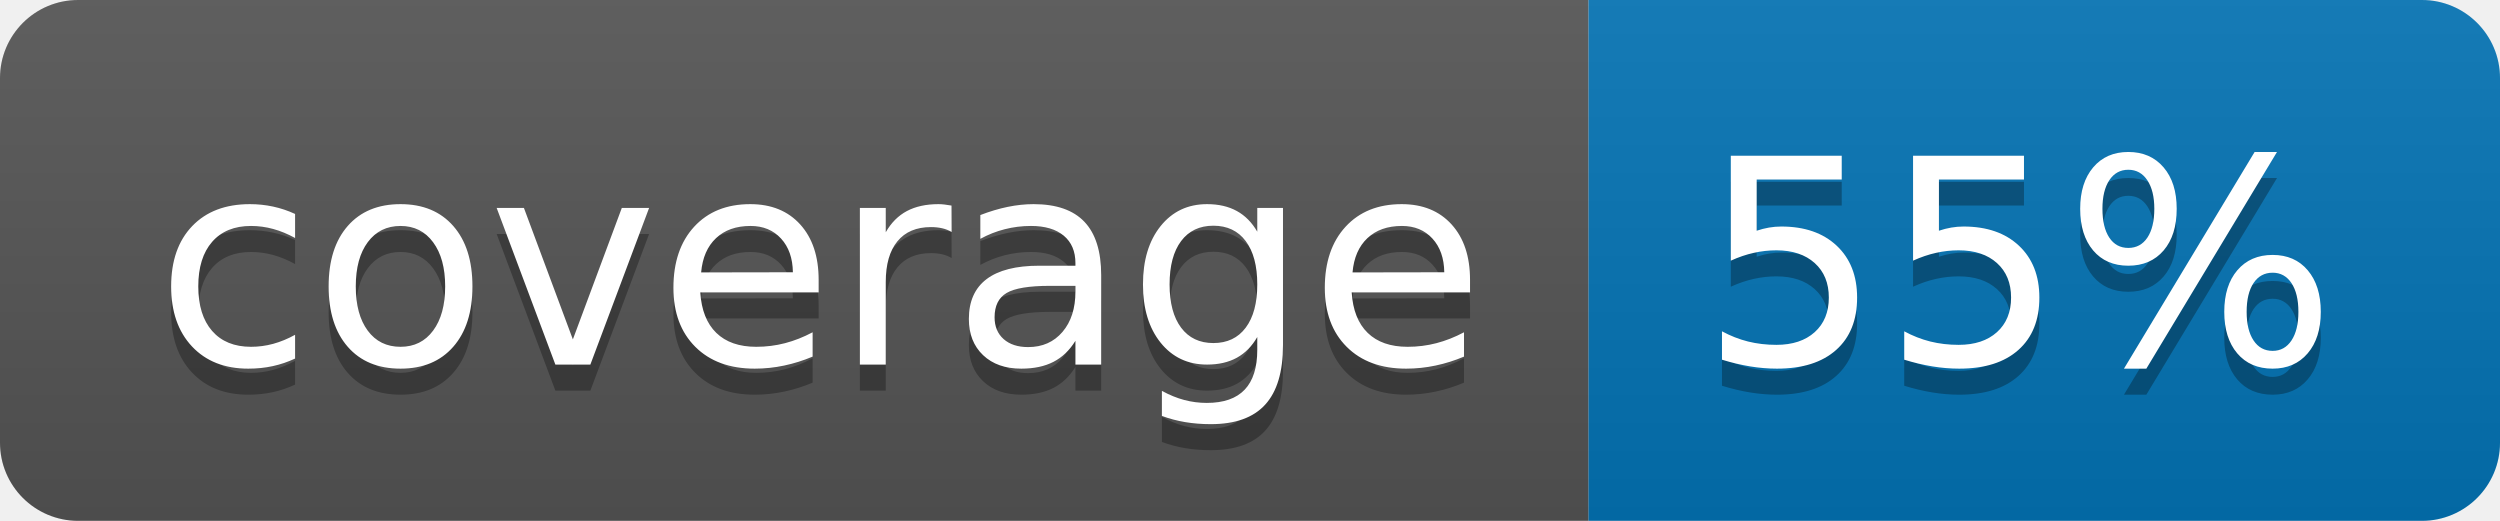
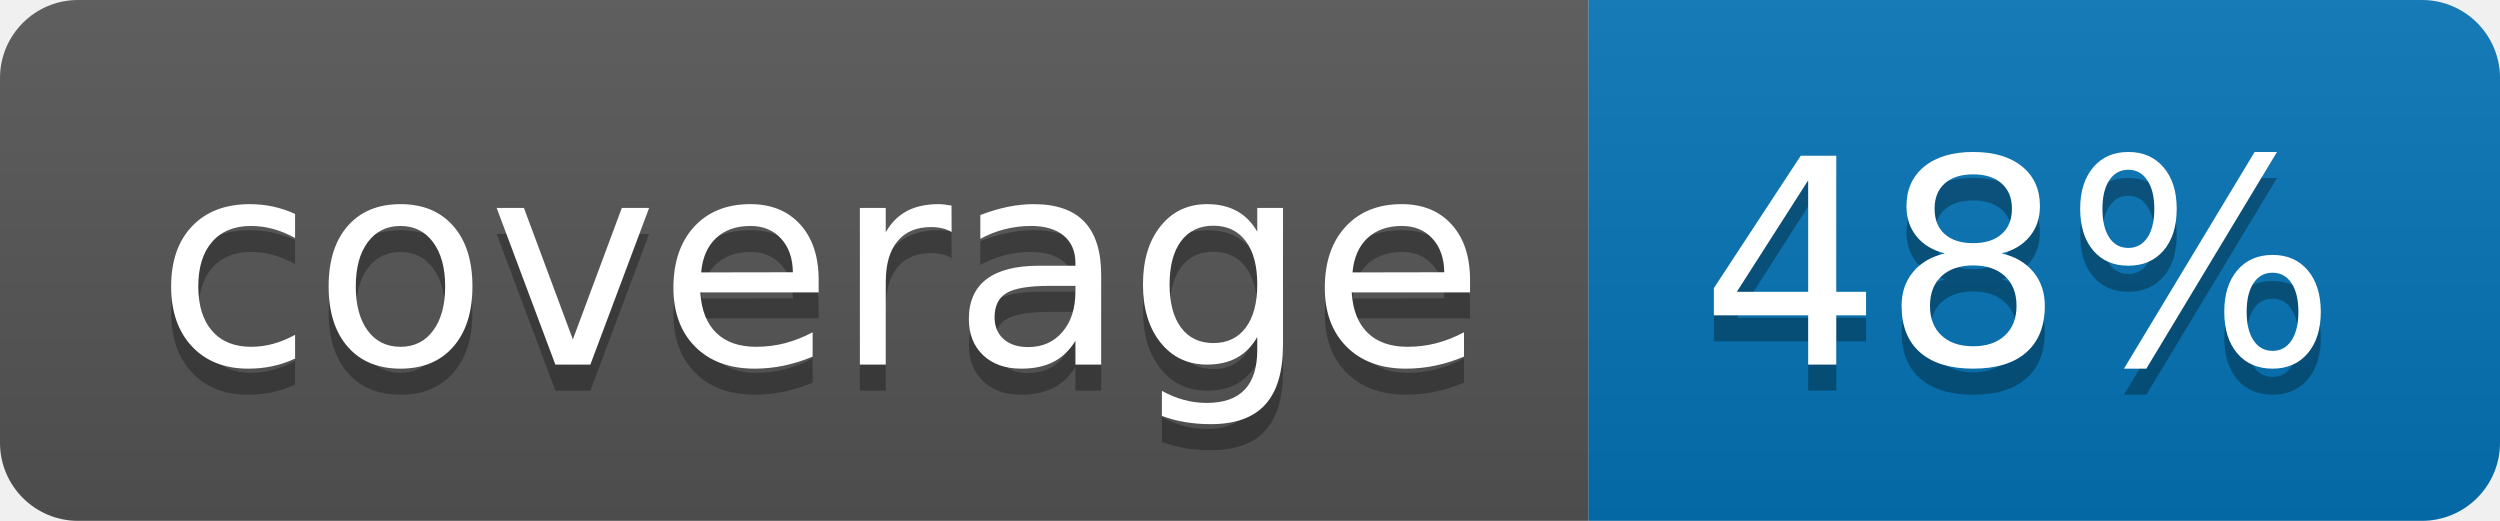
<svg xmlns="http://www.w3.org/2000/svg" width="96" height="20">
  <linearGradient id="b" x2="0" y2="100%">
    <stop offset="0" stop-color="#bbb" stop-opacity=".1" />
    <stop offset="1" stop-opacity=".1" />
  </linearGradient>
  <clipPath id="a">
    <rect width="96" height="20" rx="3" fill="#fff" />
  </clipPath>
  <g clip-path="url(#a)">
    <path fill="#555" d="M0 0h61v20H0z" />
    <path fill="#0374B5" d="M61 0h35v20H61z" />
    <path fill="url(#b)" d="M0 0h96v20H0z" />
  </g>
  <g fill="#fff" text-anchor="middle" font-family="DejaVu Sans,Verdana,Geneva,sans-serif" font-size="110">
    <text x="315" y="150" fill="#010101" fill-opacity=".3" transform="scale(.1)" textLength="510">coverage</text>
    <text x="315" y="140" transform="scale(.1)" textLength="510">coverage</text>
-     <text x="775" y="150" fill="#010101" fill-opacity=".3" transform="scale(.1)" textLength="250">55%</text>
-     <text x="775" y="140" transform="scale(.1)" textLength="250">55%</text>
+     <text x="775" y="150" fill="#010101" fill-opacity=".3" transform="scale(.1)" textLength="250">48%</text>
+     <text x="775" y="140" transform="scale(.1)" textLength="250">48%</text>
  </g>
</svg>
